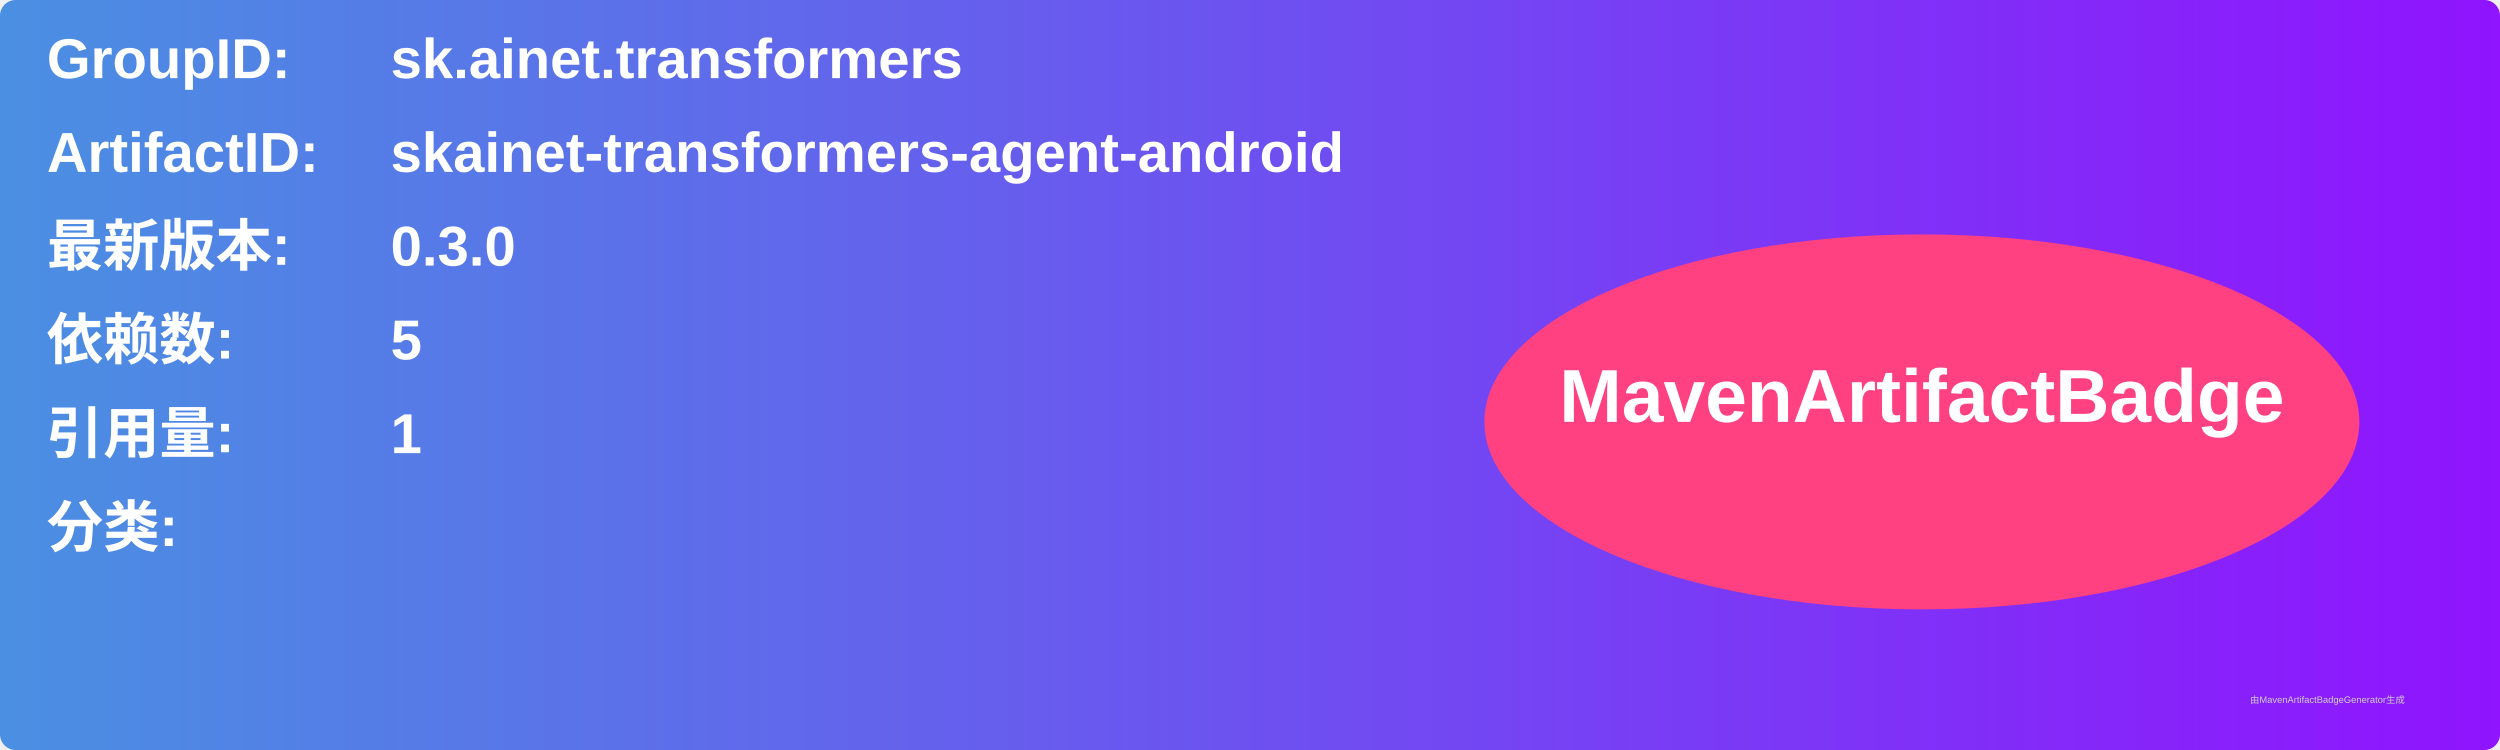
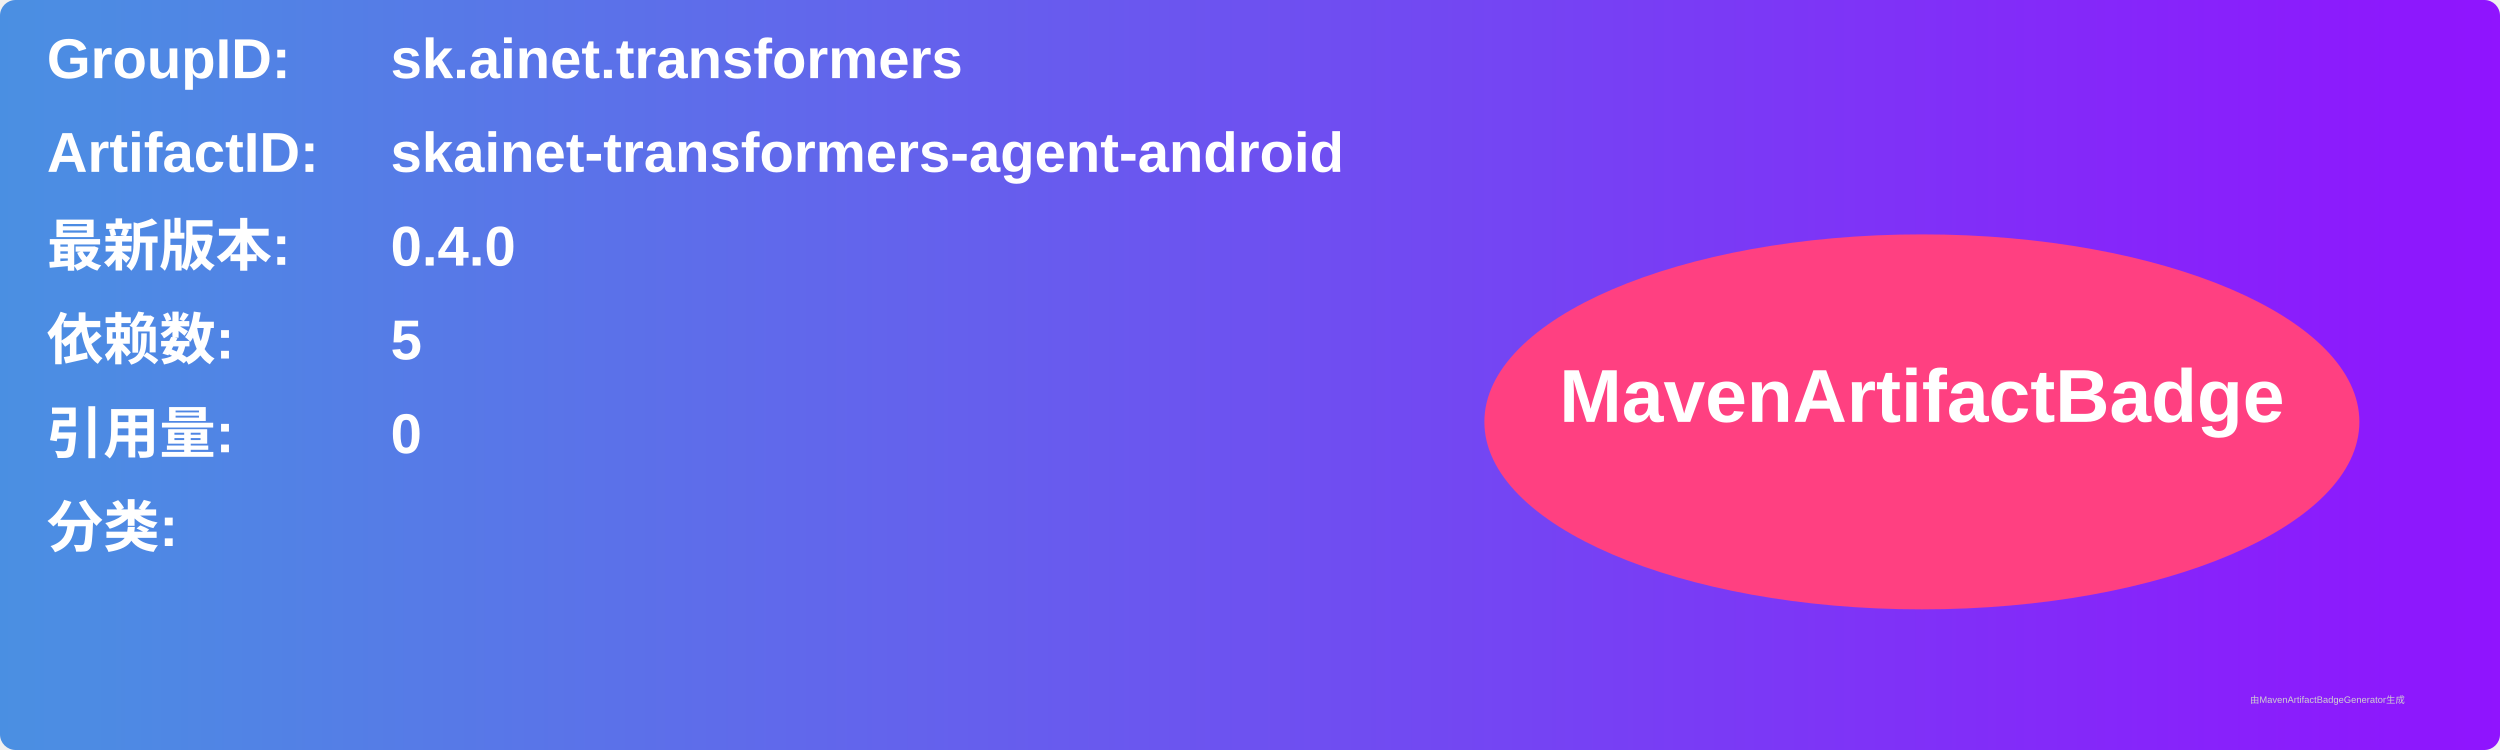
<svg xmlns="http://www.w3.org/2000/svg" width="800" height="240" viewBox="0 0 800 240">
  <linearGradient id="grad" x1="0%" y1="0%" x2="100%" y2="0%">
    <stop offset="0%" stop-color="#4a90e2" />
    <stop offset="100%" stop-color="#9013fe" />
  </linearGradient>
  <rect width="100%" height="100%" rx="5" ry="5" fill="url(#grad)" />
  <g transform="translate(15, 15)">
    <text x="0" y="10" font-family="Arial" font-size="18" fill="white" font-weight="bold" width="260">GroupID:</text>
    <text x="110" y="10" font-family="Arial" font-size="18" fill="white" font-weight="bold" width="460">sk.ainet.transformers</text>
    <text x="0" y="40" font-family="Arial" font-size="18" fill="white" font-weight="bold" width="260">ArtifactID:</text>
    <text x="110" y="40" font-family="Arial" font-size="18" fill="white" font-weight="bold" width="460">skainet-transformers-agent-android</text>
    <text x="0" y="70" font-family="Arial" font-size="18" fill="white" font-weight="bold">最新版本:</text>
    <text x="110" y="70" font-family="Arial" font-size="18" fill="white" font-weight="bold">
-       <tspan font-weight="bold">0.3.0</tspan>
+       <tspan font-weight="bold">0.4.0</tspan>
    </text>
    <text x="0" y="100" font-family="Arial" font-size="18" fill="white" font-weight="bold">依赖数: </text>
    <text x="110" y="100" font-family="Arial" font-size="18" fill="white">
      <tspan font-weight="bold">5</tspan>
    </text>
    <text x="0" y="130" font-family="Arial" font-size="18" fill="white" font-weight="bold">引用量: </text>
    <text x="110" y="130" font-family="Arial" font-size="18" fill="white">
-       <tspan font-weight="bold">1</tspan>
+       <tspan font-weight="bold">0</tspan>
    </text>
    <text x="0" y="160" font-family="Arial" font-size="18" fill="white" font-weight="bold">分类:</text>
    <text x="10" y="190" font-family="Arial" font-size="10" fill="white">
      <tspan font-weight="bold" />
    </text>
    <ellipse cx="600" cy="120" rx="140" ry="60" fill="#ff4081" />
    <text x="600" y="120" text-anchor="middle" font-family="Arial" font-size="24" fill="white" font-weight="bold">MavenArtifactBadge</text>
  </g>
  <text x="720" y="225" font-family="Arial" font-size="3" fill="#d0d0d0">由MavenArtifactBadgeGenerator生成</text>
</svg>
